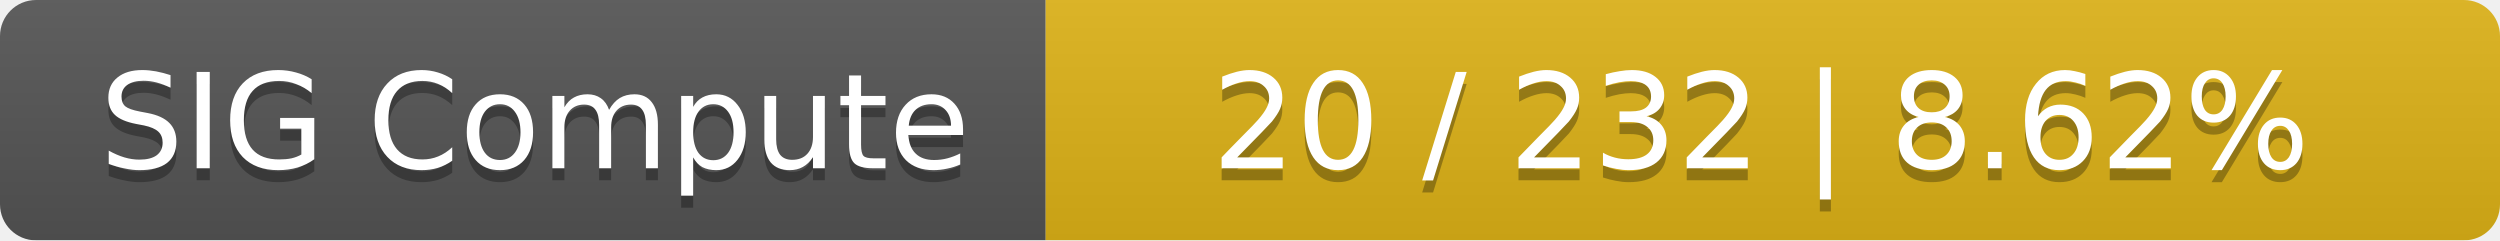
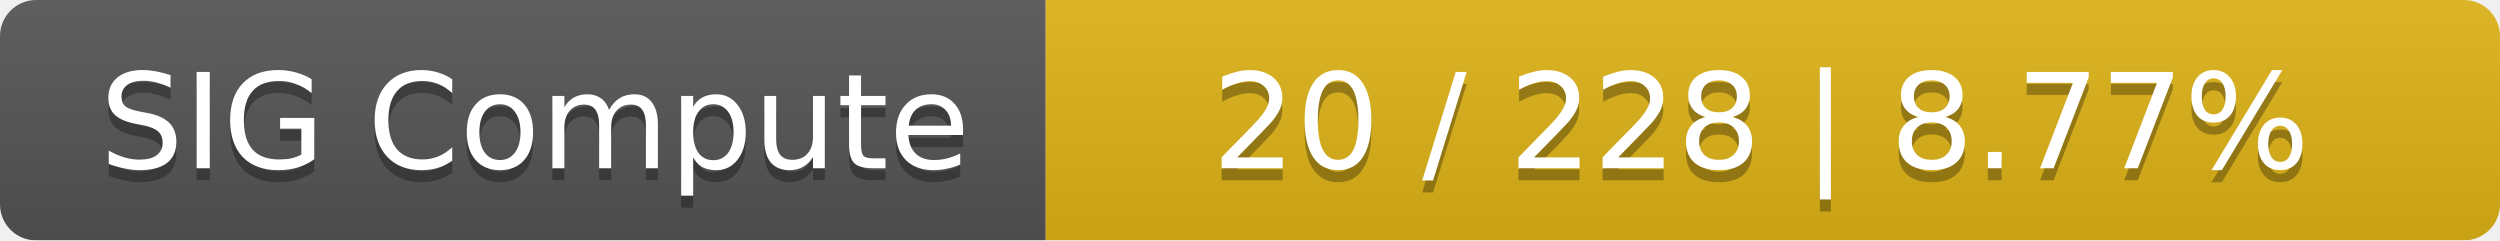
<svg xmlns="http://www.w3.org/2000/svg" width="208" height="20">
  <linearGradient id="smooth" x2="0" y2="100%">
    <stop offset="0" stop-color="#bbb" stop-opacity=".1" />
    <stop offset="1" stop-opacity=".1" />
  </linearGradient>
  <mask id="round">
    <rect width="208" height="20" rx="3" fill="#fff" />
  </mask>
  <g mask="url(#round)">
    <rect width="87" height="20" fill="#555" />
    <rect x="87" width="121" height="20" fill="#dfb317" />
    <rect width="208" height="20" fill="url(#smooth)" />
  </g>
  <g fill="#fff" text-anchor="middle" font-family="DejaVu Sans,Verdana,Geneva,sans-serif" font-size="11">
    <text x="44.5" y="15" fill="#010101" fill-opacity=".3">SIG Compute</text>
    <text x="44.5" y="14">SIG Compute</text>
-     <text x="146.5" y="15" fill="#010101" fill-opacity=".3">20 / 232    |    8.62%</text>
-     <text x="146.5" y="14">20 / 232    |    8.62%</text>
+     <text x="146.5" y="15" fill="#010101" fill-opacity=".3">20 / 228    |    8.77%</text>
+     <text x="146.5" y="14">20 / 228    |    8.77%</text>
  </g>
</svg>
